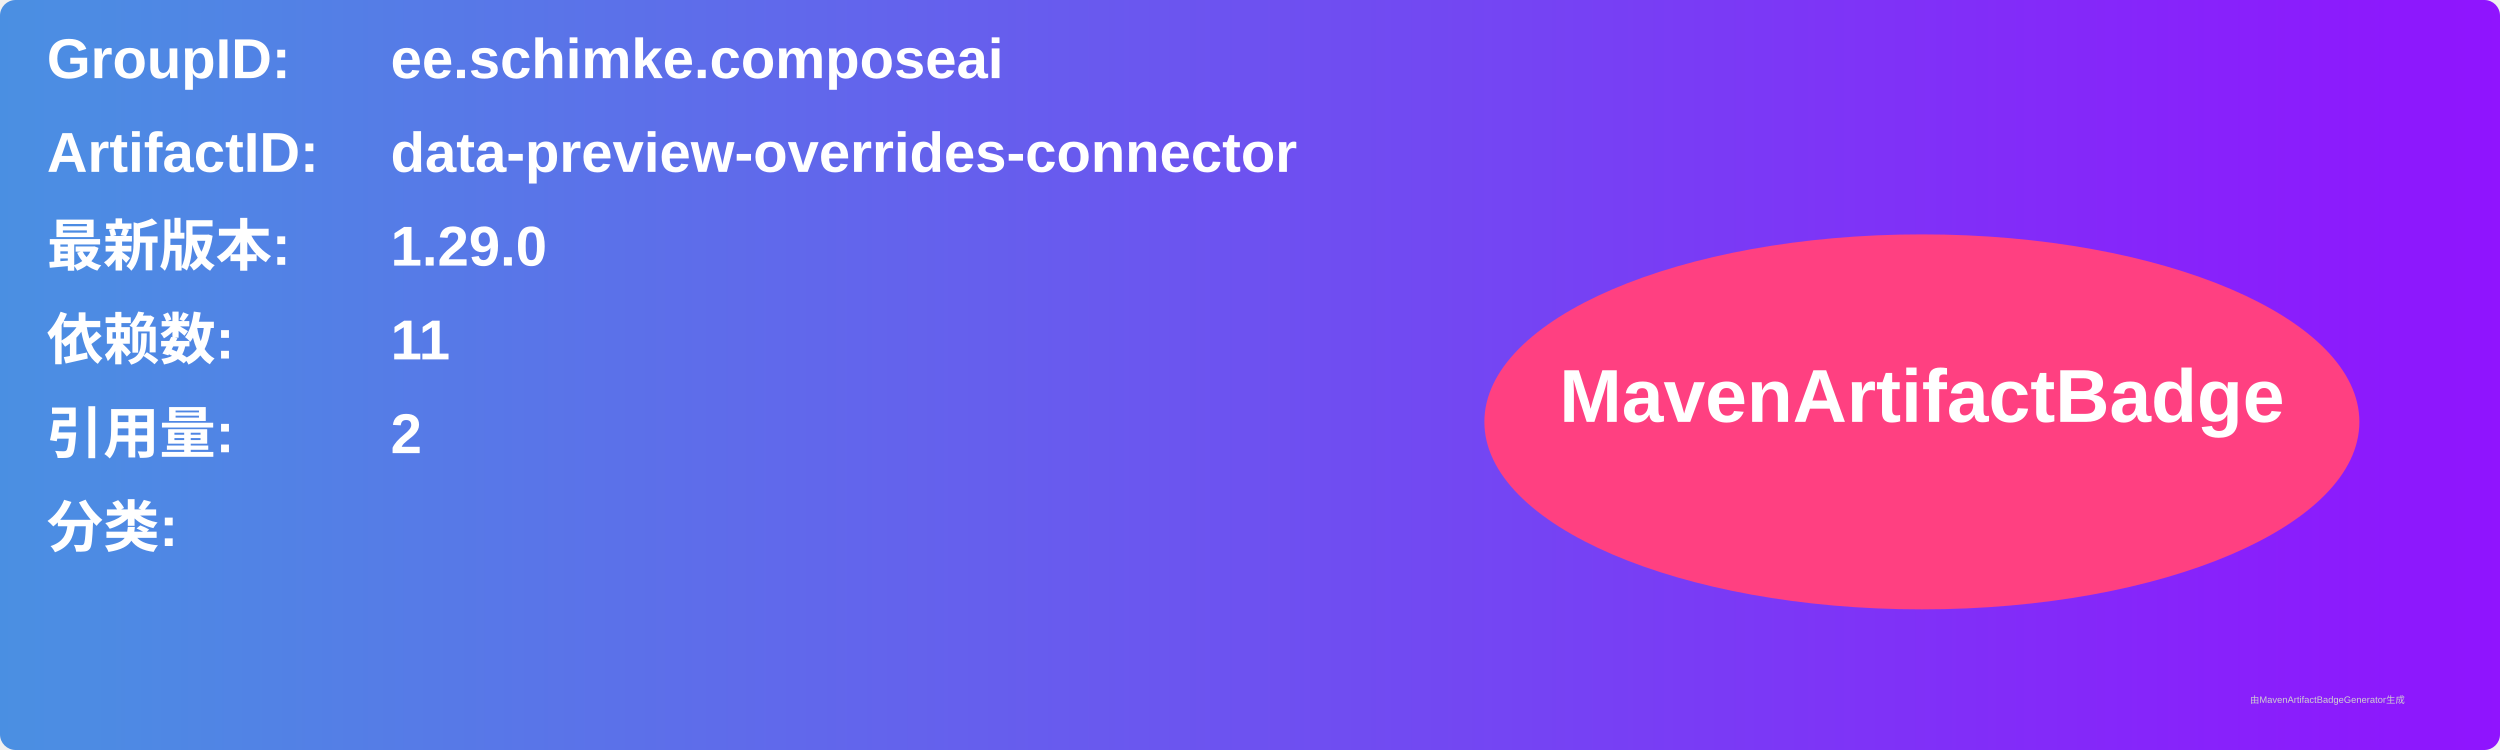
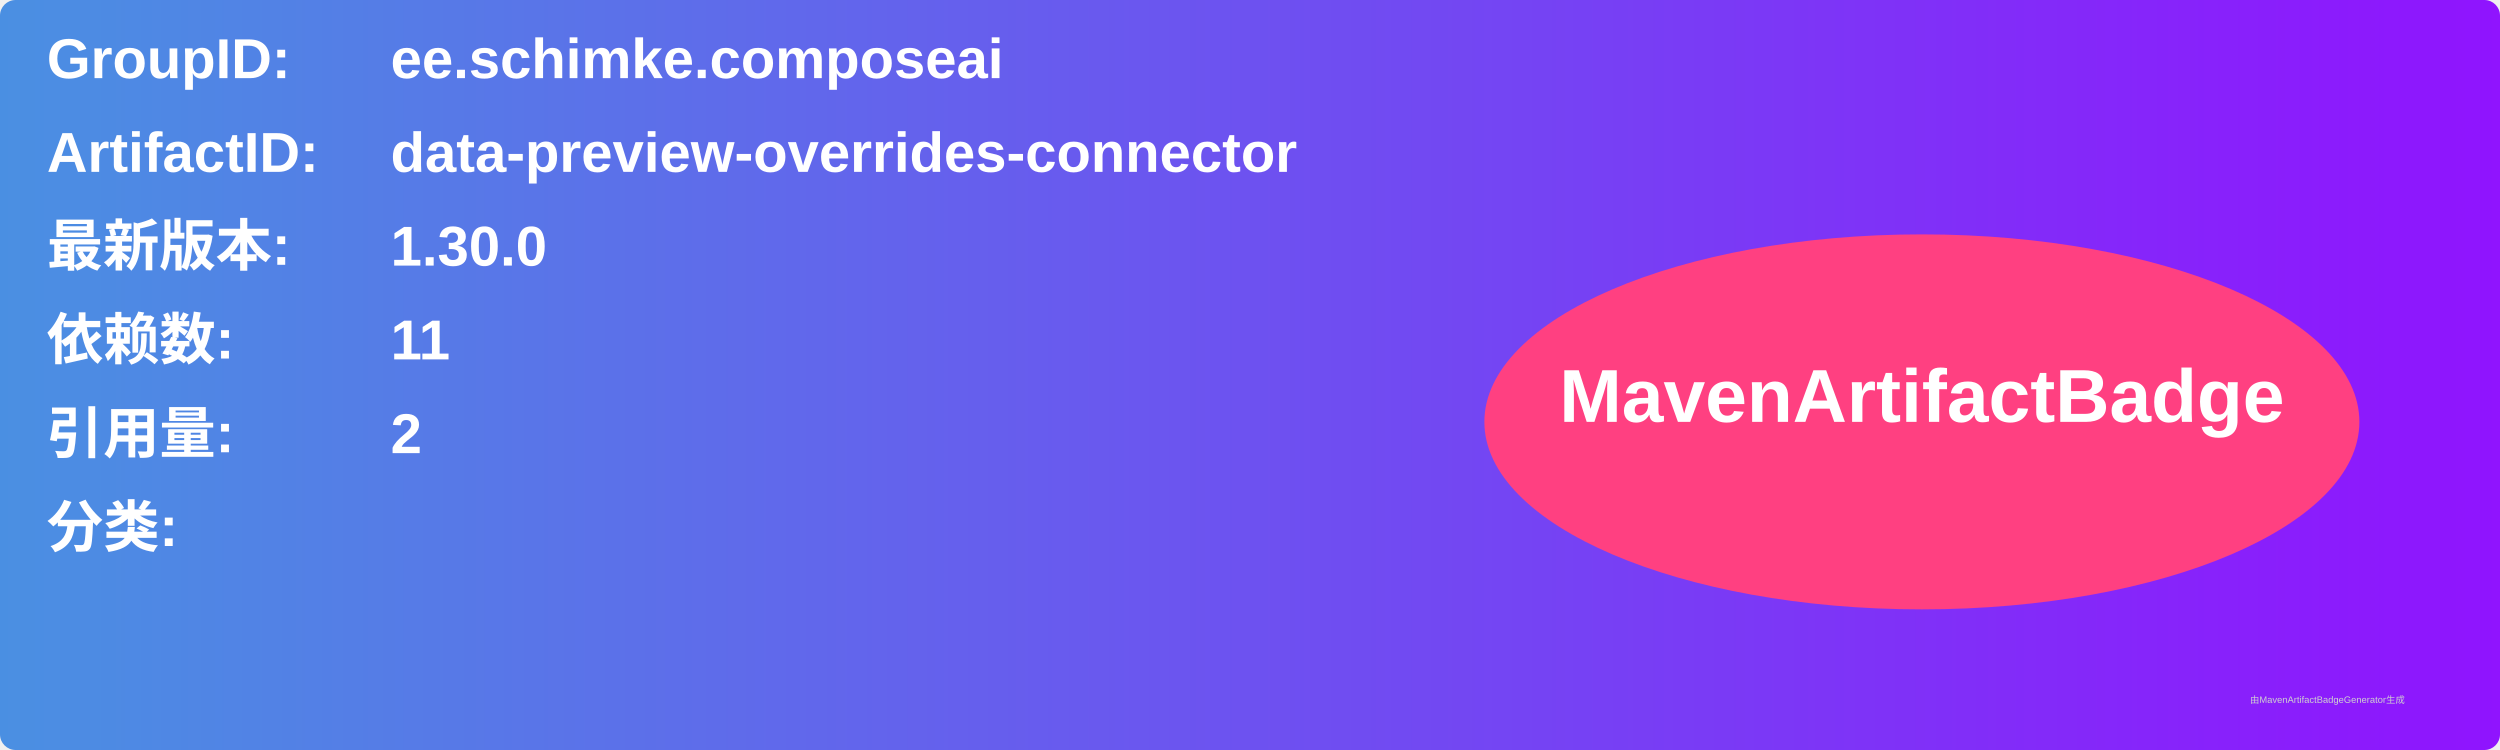
<svg xmlns="http://www.w3.org/2000/svg" width="800" height="240" viewBox="0 0 800 240">
  <linearGradient id="grad" x1="0%" y1="0%" x2="100%" y2="0%">
    <stop offset="0%" stop-color="#4a90e2" />
    <stop offset="100%" stop-color="#9013fe" />
  </linearGradient>
  <rect width="100%" height="100%" rx="5" ry="5" fill="url(#grad)" />
  <g transform="translate(15, 15)">
    <text x="0" y="10" font-family="Arial" font-size="18" fill="white" font-weight="bold" width="260">GroupID:</text>
    <text x="110" y="10" font-family="Arial" font-size="18" fill="white" font-weight="bold" width="460">ee.schimke.composeai</text>
    <text x="0" y="40" font-family="Arial" font-size="18" fill="white" font-weight="bold" width="260">ArtifactID:</text>
    <text x="110" y="40" font-family="Arial" font-size="18" fill="white" font-weight="bold" width="460">data-preview-overrides-connector</text>
    <text x="0" y="70" font-family="Arial" font-size="18" fill="white" font-weight="bold">最新版本:</text>
    <text x="110" y="70" font-family="Arial" font-size="18" fill="white" font-weight="bold">
-       <tspan font-weight="bold">1.29.0</tspan>
+       <tspan font-weight="bold">1.30.0</tspan>
    </text>
    <text x="0" y="100" font-family="Arial" font-size="18" fill="white" font-weight="bold">依赖数: </text>
    <text x="110" y="100" font-family="Arial" font-size="18" fill="white">
      <tspan font-weight="bold">11</tspan>
    </text>
    <text x="0" y="130" font-family="Arial" font-size="18" fill="white" font-weight="bold">引用量: </text>
    <text x="110" y="130" font-family="Arial" font-size="18" fill="white">
      <tspan font-weight="bold">2</tspan>
    </text>
    <text x="0" y="160" font-family="Arial" font-size="18" fill="white" font-weight="bold">分类:</text>
    <text x="10" y="190" font-family="Arial" font-size="10" fill="white">
      <tspan font-weight="bold" />
    </text>
    <ellipse cx="600" cy="120" rx="140" ry="60" fill="#ff4081" />
    <text x="600" y="120" text-anchor="middle" font-family="Arial" font-size="24" fill="white" font-weight="bold">MavenArtifactBadge</text>
  </g>
  <text x="720" y="225" font-family="Arial" font-size="3" fill="#d0d0d0">由MavenArtifactBadgeGenerator生成</text>
</svg>
